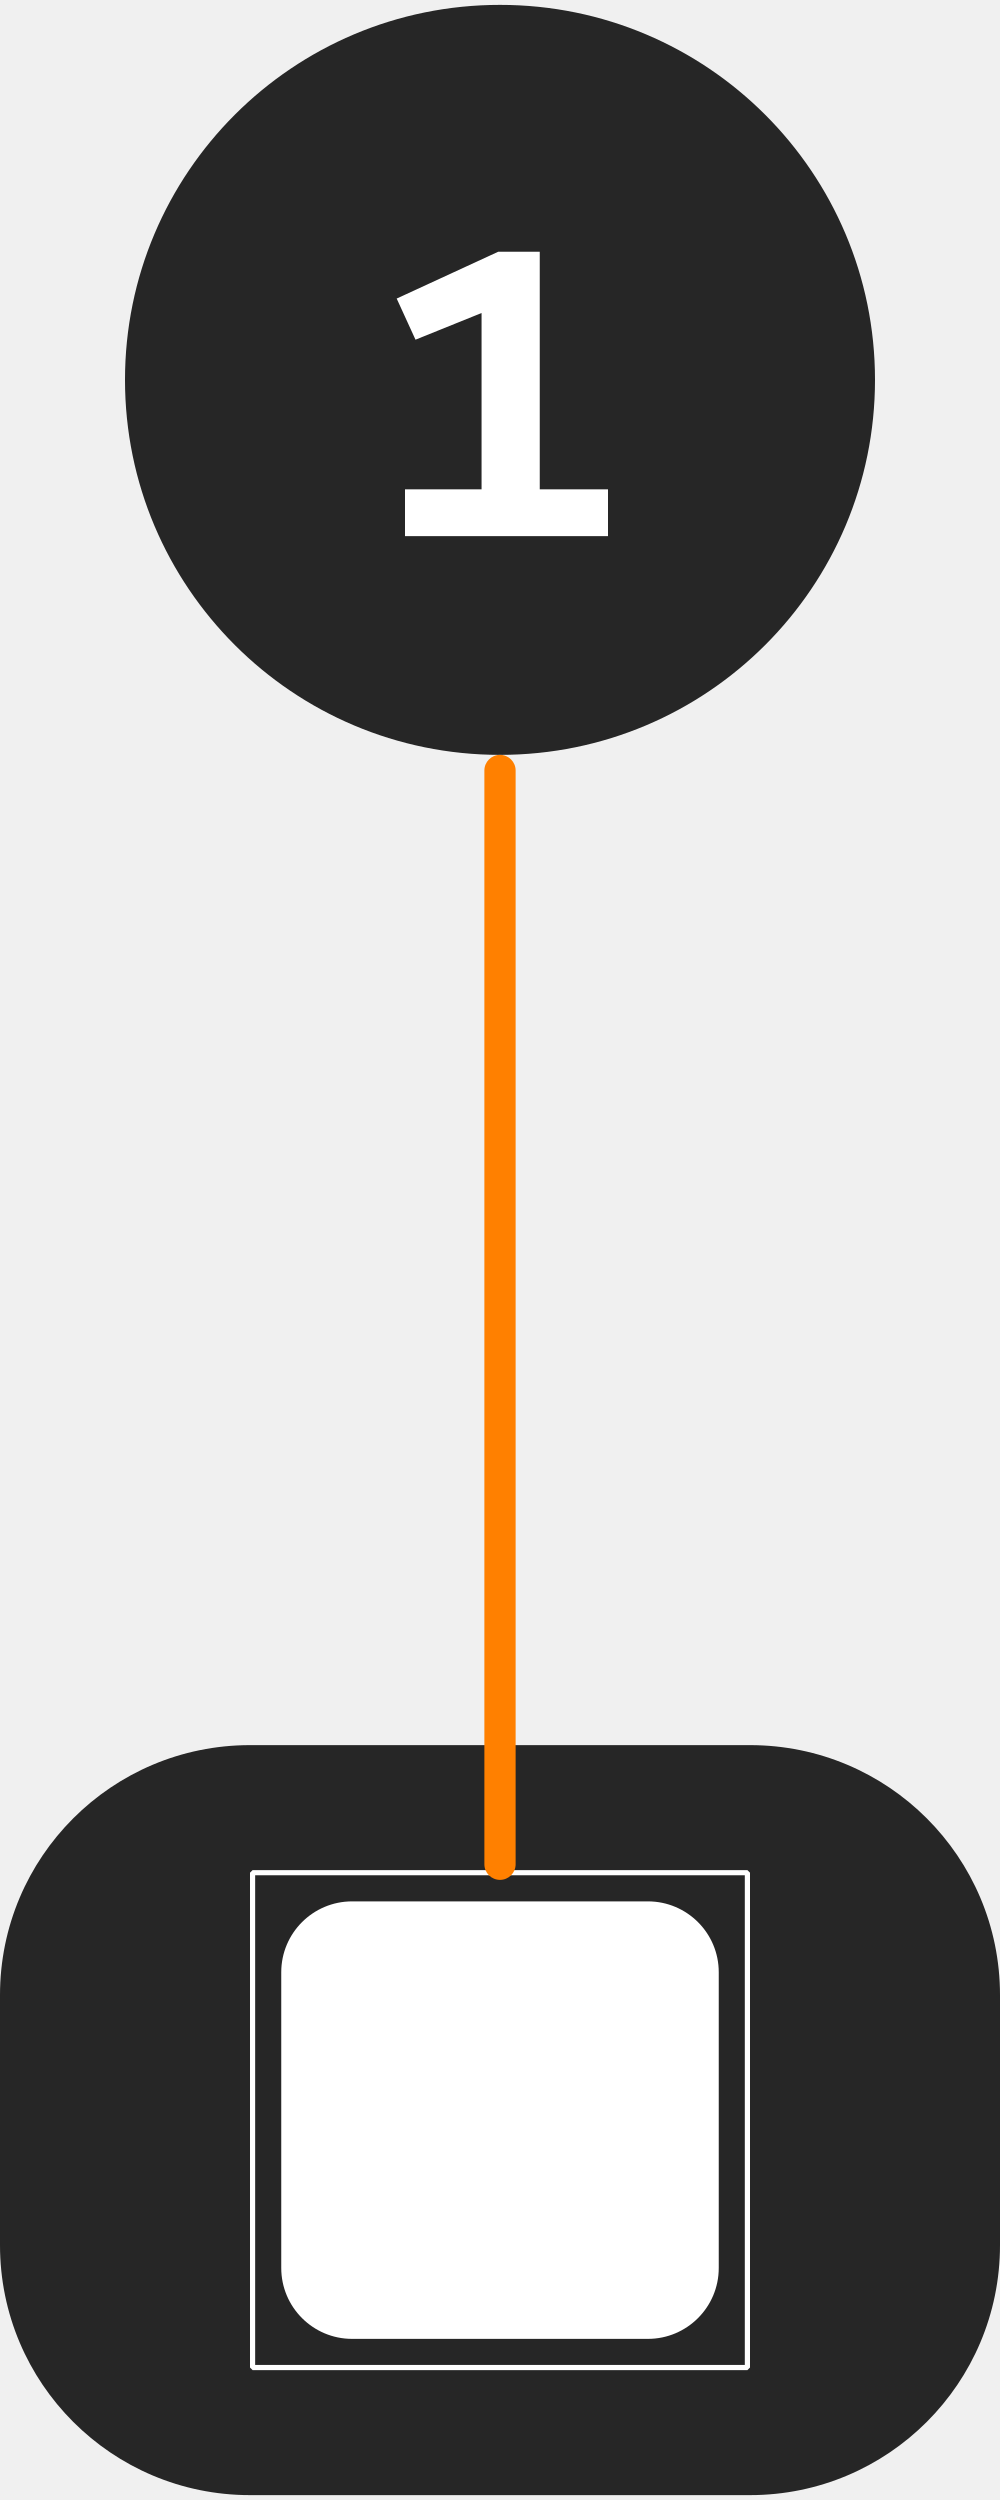
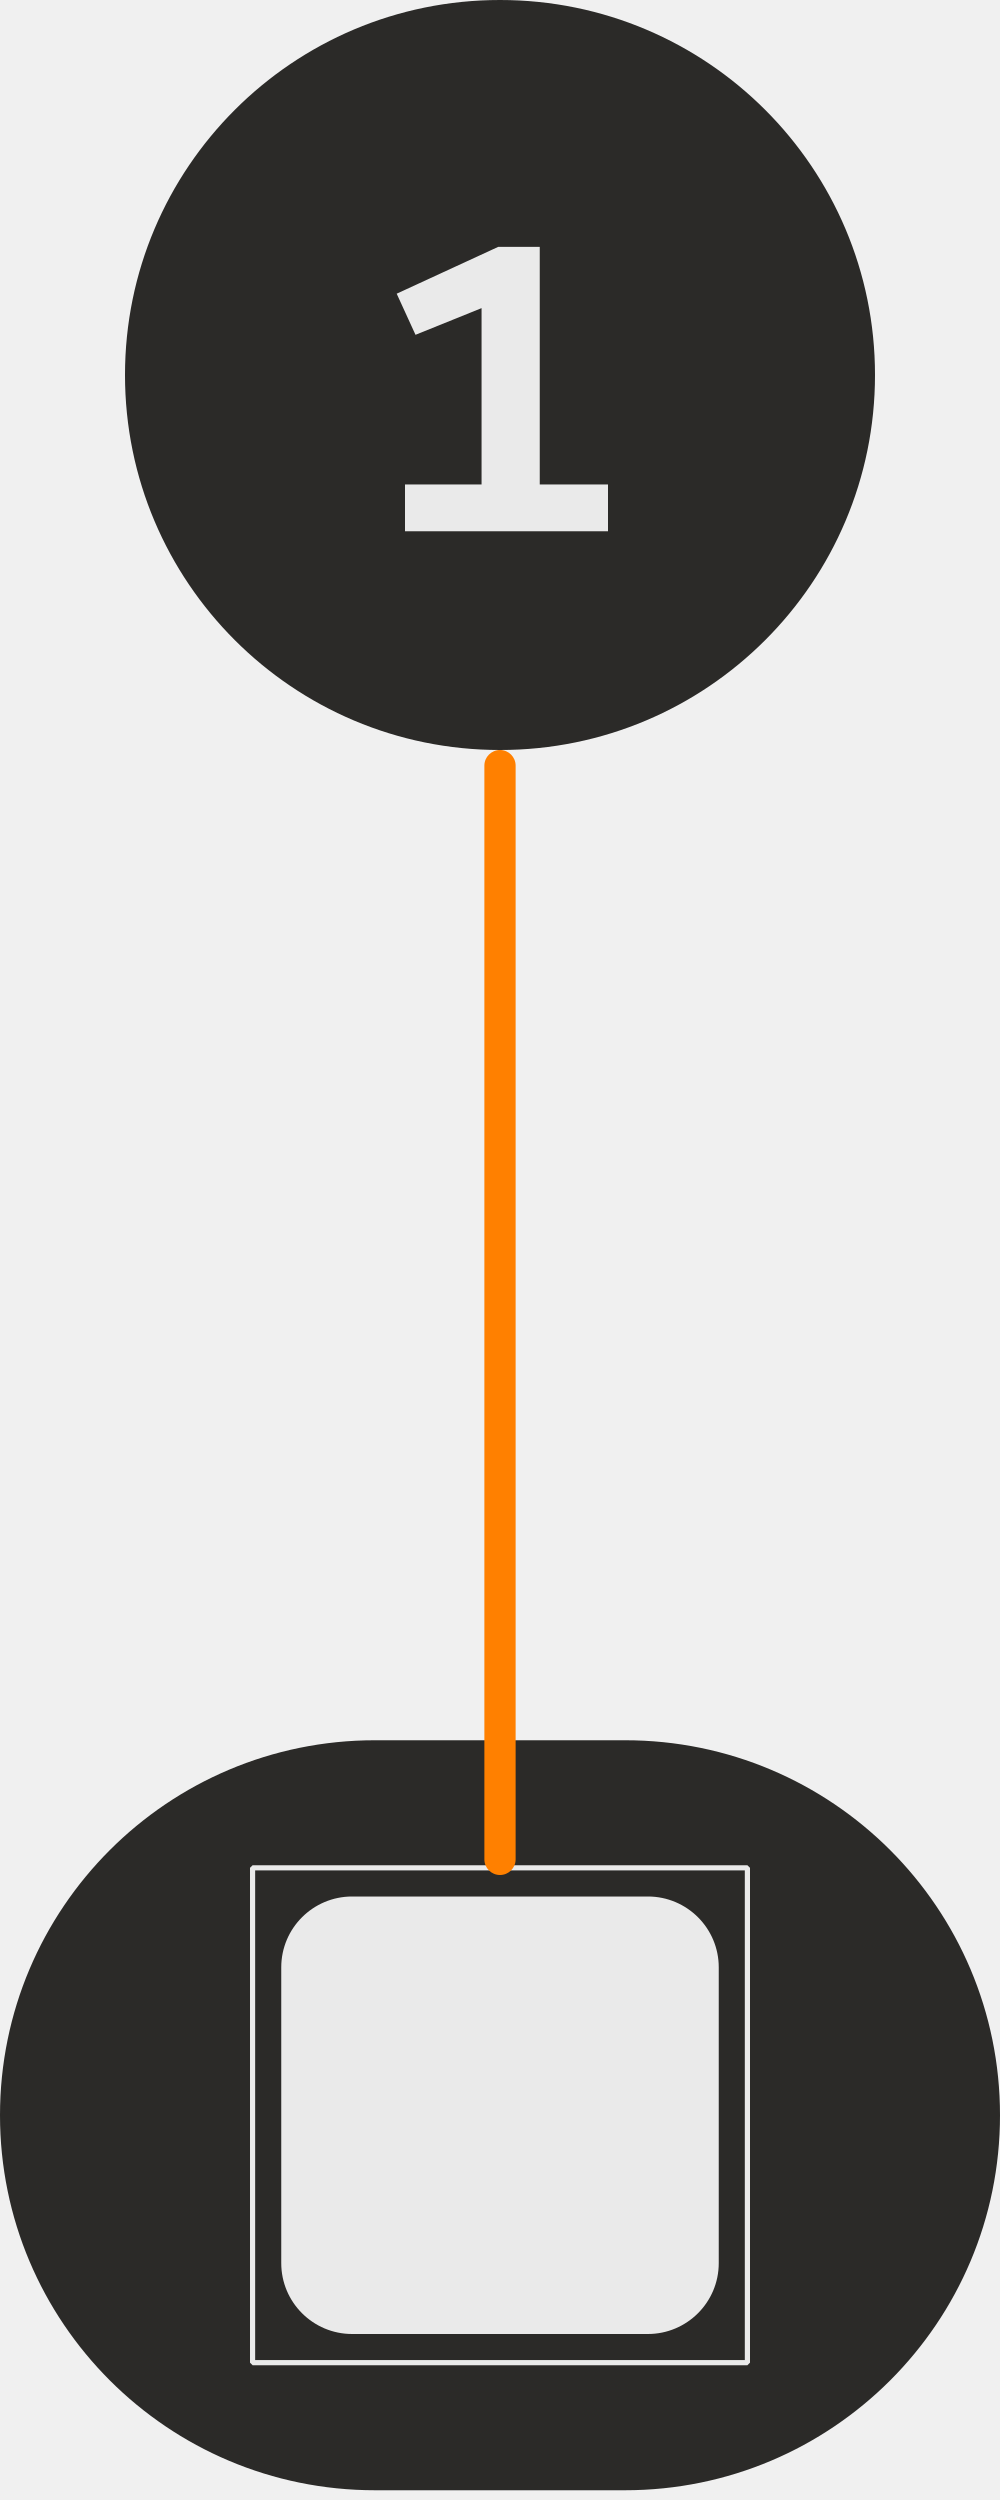
<svg xmlns="http://www.w3.org/2000/svg" width="32" height="80" viewBox="0 0 32 80" fill="none">
-   <path d="M0 63.844C0 59.425 3.582 55.844 8 55.844H24C28.418 55.844 32 59.425 32 63.844V71.844C32 76.262 28.418 79.844 24 79.844H8C3.582 79.844 0 76.262 0 71.844V63.844Z" fill="#262626" />
-   <g clip-path="url(#clip0_6980_8948)">
-     <path fill-rule="evenodd" clip-rule="evenodd" d="M8.083 59.844H23.917L24 59.926V75.761L23.917 75.844H8.083L8 75.761V59.926L8.083 59.844ZM23.834 75.678V60.009H8.165V75.678H23.834ZM11.268 60.844H20.732C21.984 60.844 23 61.859 23 63.112V72.575C23 73.828 21.984 74.844 20.732 74.844H11.268C10.016 74.844 9 73.828 9 72.575V63.112C9 61.859 10.016 60.844 11.268 60.844Z" fill="white" />
+   <path d="M0 67.688C0 61.06 5.373 55.688 12 55.688H20C26.627 55.688 32 61.06 32 67.688C32 74.315 26.627 79.688 20 79.688H12C5.373 79.688 0 74.315 0 67.688Z" fill="#2B2A28" />
+   <g clip-path="url(#clip0_14465_5031)">
+     <path d="M23.917 59.688L24 59.77V75.605L23.917 75.688H8.083L8 75.605V59.77L8.083 59.688H23.917ZM8.165 59.852V75.522H23.834V59.852H8.165ZM20.731 60.688C21.984 60.688 23 61.703 23 62.956V72.419C23 73.672 21.984 74.688 20.731 74.688H11.269C10.016 74.688 9 73.672 9 72.419V62.956C9 61.703 10.016 60.688 11.269 60.688H20.731Z" fill="white" fill-opacity="0.9" />
  </g>
-   <circle cx="16" cy="12.156" r="12" fill="#262626" />
-   <path d="M12.96 15.658H15.41V10.016L13.296 10.87L12.694 9.554L15.942 8.056H17.272V15.658H19.456V17.156H12.96V15.658Z" fill="white" />
-   <rect x="15.5" y="24.156" width="1" height="36" rx="0.5" fill="#FF8000" />
+   <circle cx="16" cy="12" r="12" fill="#2B2A28" />
+   <path d="M12.96 15.502H15.41V9.86L13.296 10.714L12.694 9.398L15.942 7.9H17.272V15.502H19.456V17H12.96V15.502Z" fill="white" fill-opacity="0.9" />
+   <rect x="15.5" y="24" width="1" height="36" rx="0.5" fill="#FF8000" />
  <defs>
-     <clipPath id="clip0_6980_8948">
-       <rect width="16" height="16" fill="white" transform="translate(8 59.8438)" />
+     <clipPath id="clip0_14465_5031">
+       <rect width="16" height="16" fill="white" transform="translate(8 59.6875)" />
    </clipPath>
  </defs>
</svg>
